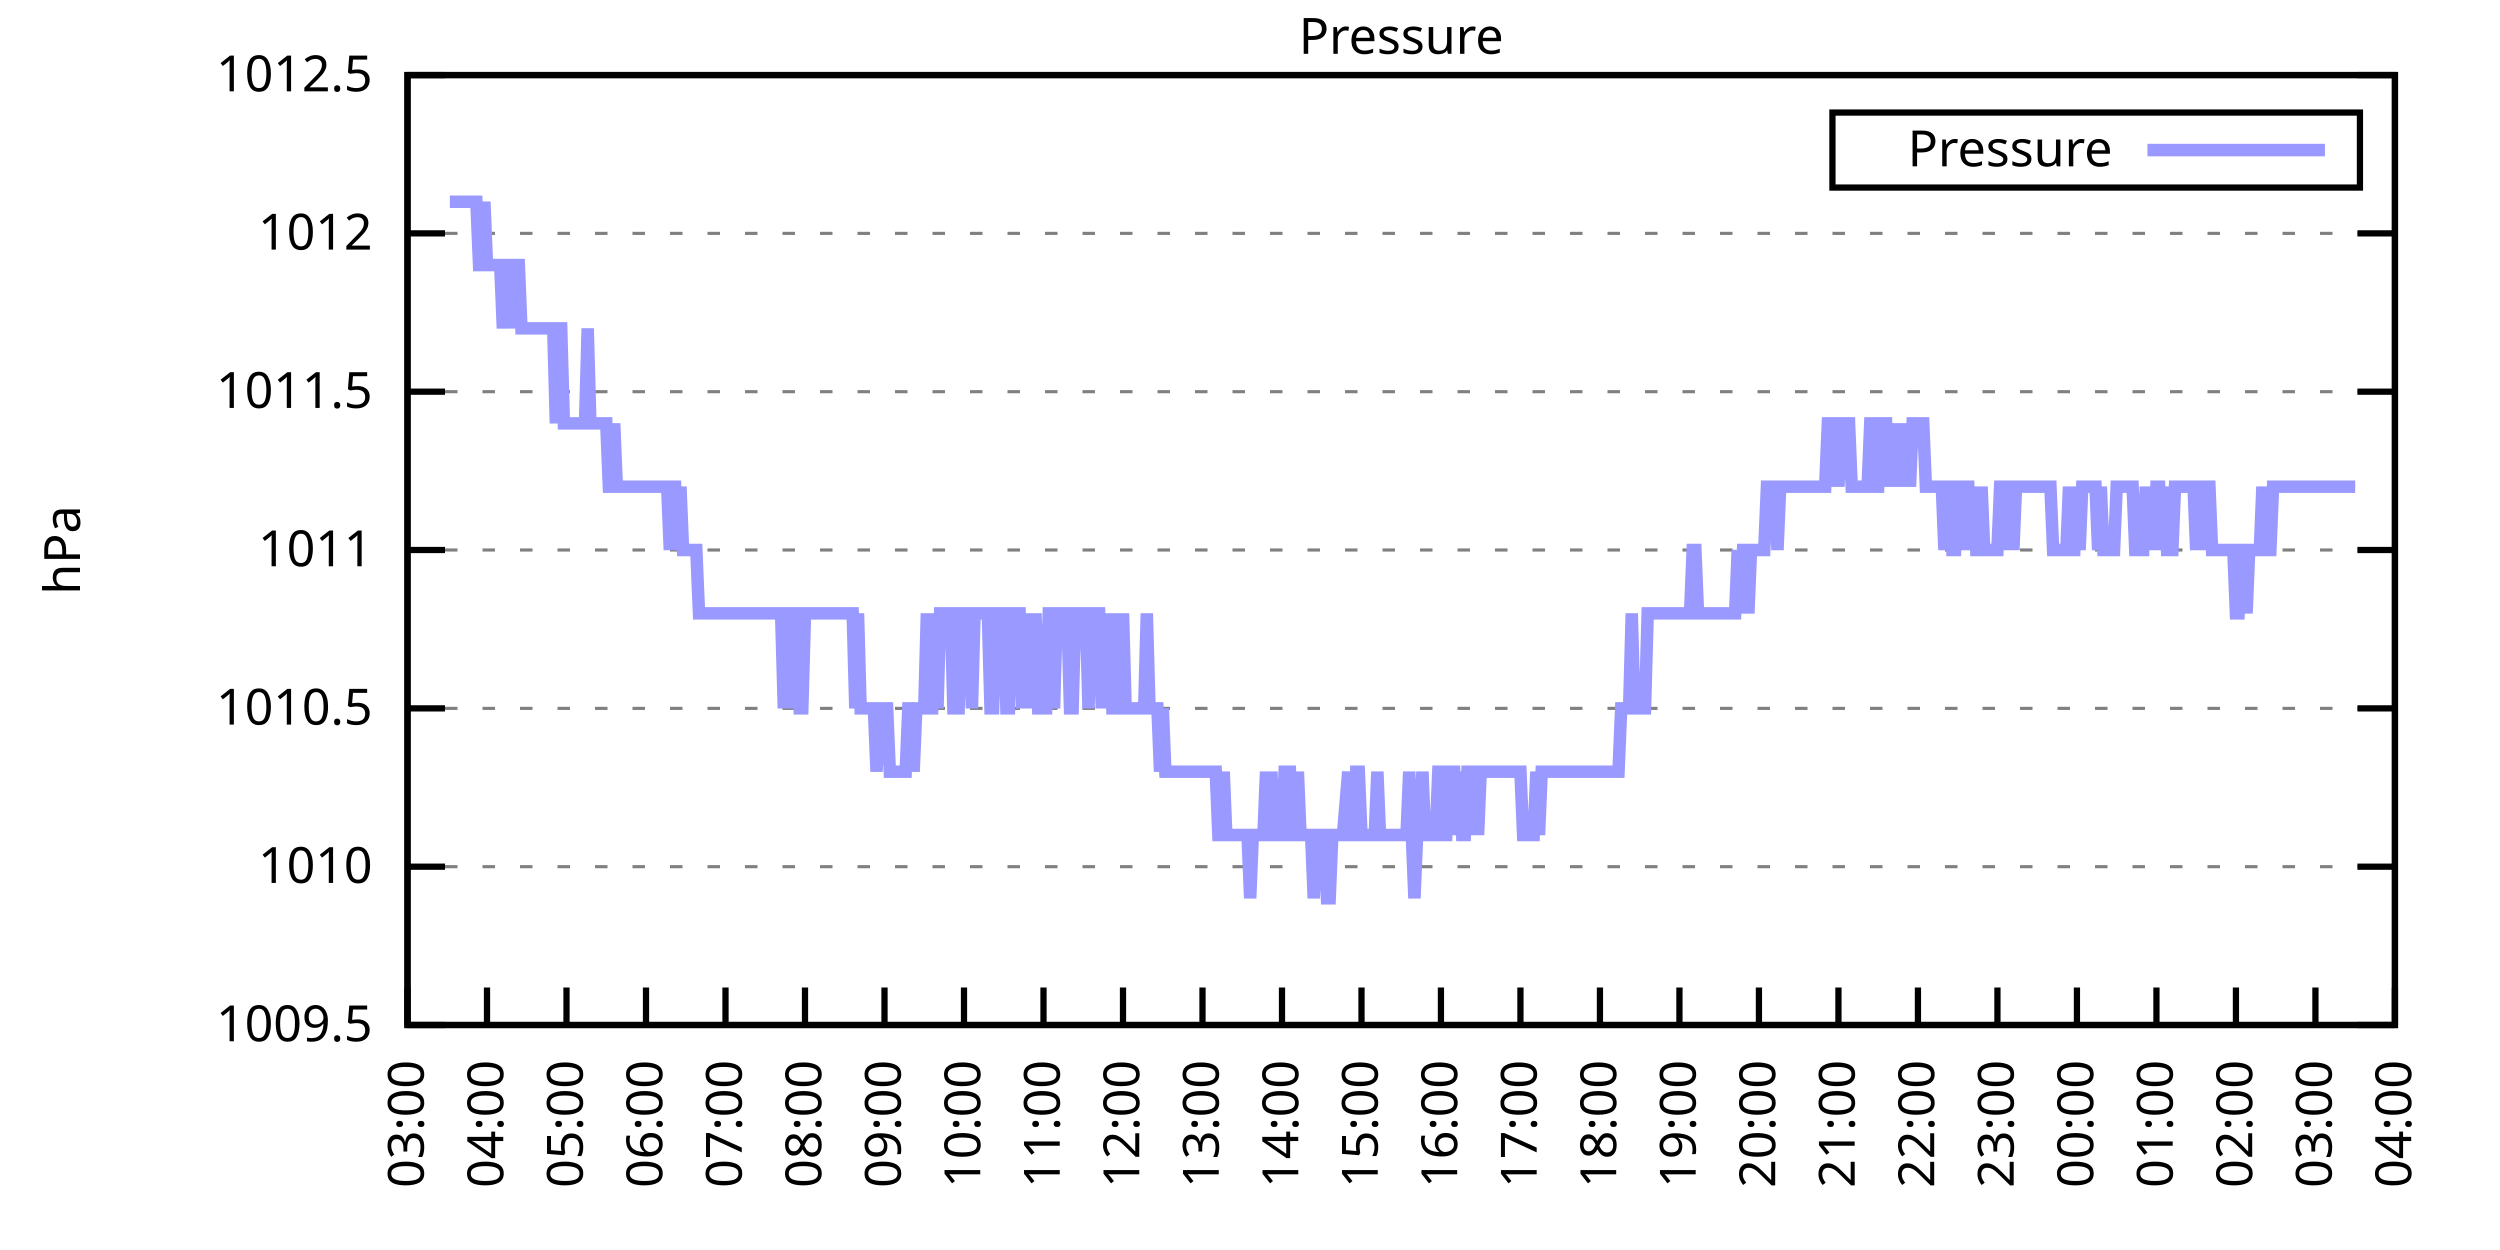
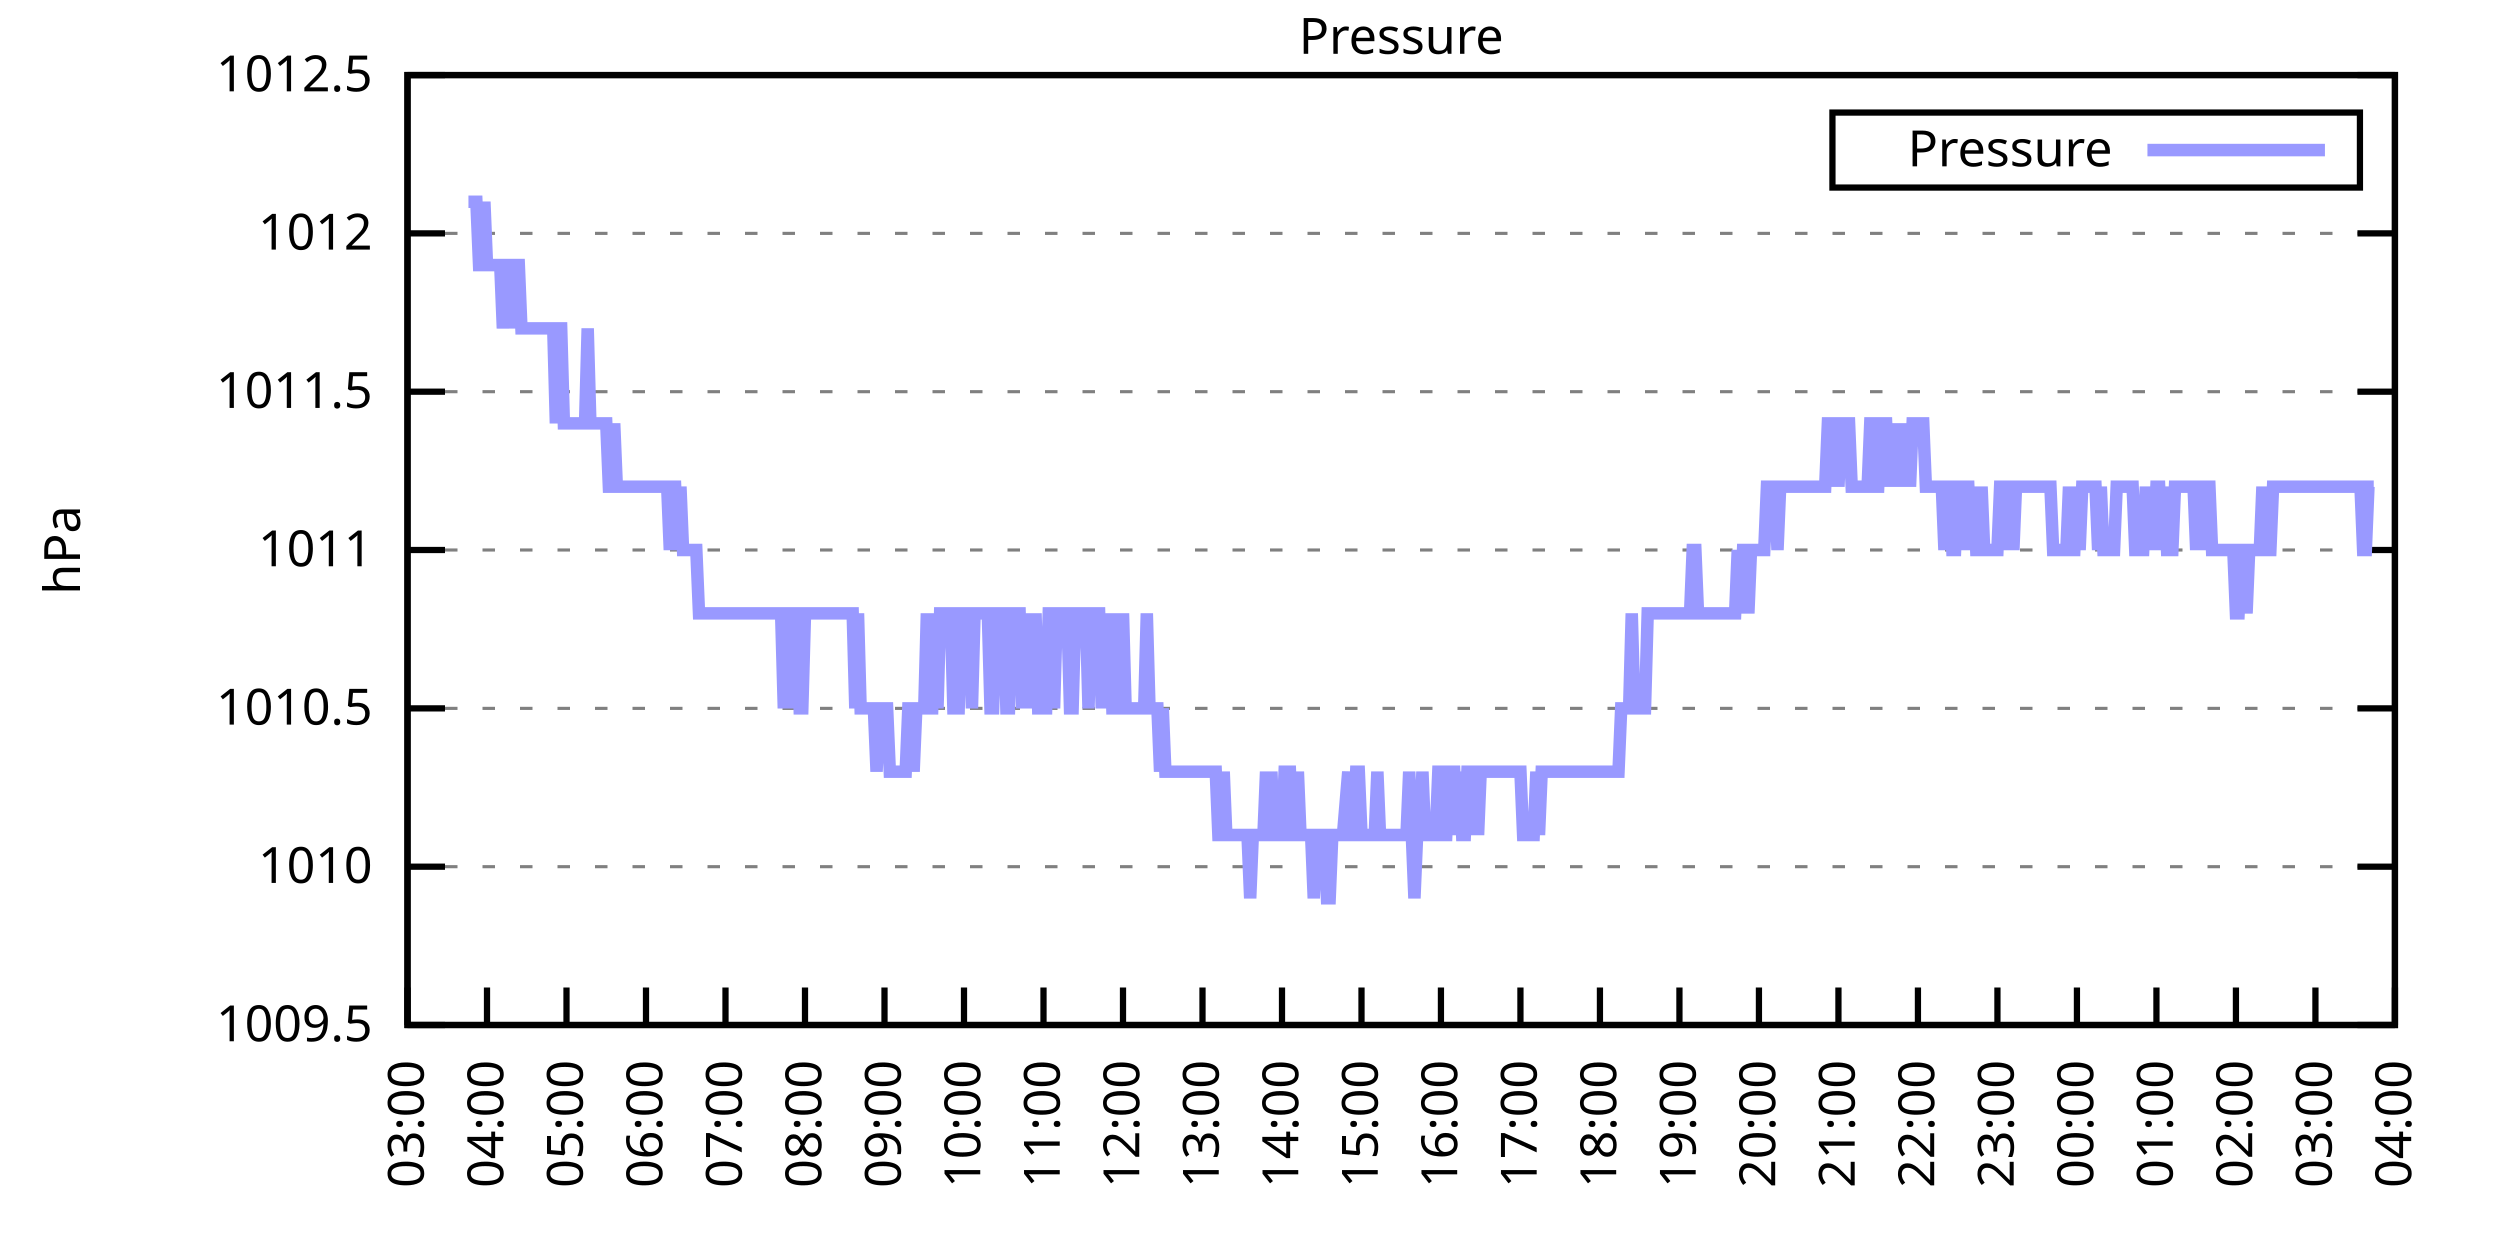
<svg xmlns="http://www.w3.org/2000/svg" xmlns:xlink="http://www.w3.org/1999/xlink" width="400" height="200" viewBox="0 0 400 200">
  <g id="gnuplot_canvas">
    <rect x="0" y="0" width="400" height="200" fill="none" />
    <defs>
      <circle id="gpDot" r="0.5" stroke-width="0.5" stroke="currentColor" />
      <path id="gpPt0" stroke-width="0.333" stroke="currentColor" d="M-1,0 h2 M0,-1 v2" />
      <path id="gpPt1" stroke-width="0.333" stroke="currentColor" d="M-1,-1 L1,1 M1,-1 L-1,1" />
      <path id="gpPt2" stroke-width="0.333" stroke="currentColor" d="M-1,0 L1,0 M0,-1 L0,1 M-1,-1 L1,1 M-1,1 L1,-1" />
      <rect id="gpPt3" stroke-width="0.333" stroke="currentColor" x="-1" y="-1" width="2" height="2" />
      <rect id="gpPt4" stroke-width="0.333" stroke="currentColor" fill="currentColor" x="-1" y="-1" width="2" height="2" />
      <circle id="gpPt5" stroke-width="0.333" stroke="currentColor" cx="0" cy="0" r="1" />
      <use xlink:href="#gpPt5" id="gpPt6" fill="currentColor" stroke="none" />
      <path id="gpPt7" stroke-width="0.333" stroke="currentColor" d="M0,-1.33 L-1.33,0.67 L1.33,0.67 z" />
      <use xlink:href="#gpPt7" id="gpPt8" fill="currentColor" stroke="none" />
      <use xlink:href="#gpPt7" id="gpPt9" stroke="currentColor" transform="rotate(180)" />
      <use xlink:href="#gpPt9" id="gpPt10" fill="currentColor" stroke="none" />
      <use xlink:href="#gpPt3" id="gpPt11" stroke="currentColor" transform="rotate(45)" />
      <use xlink:href="#gpPt11" id="gpPt12" fill="currentColor" stroke="none" />
      <path id="gpPt13" stroke-width="0.333" stroke="currentColor" d="M0,1.330 L1.265,0.411 L0.782,-1.067 L-0.782,-1.076 L-1.265,0.411 z" />
      <use xlink:href="#gpPt13" id="gpPt14" fill="currentColor" stroke="none" />
      <filter id="textbox" filterUnits="objectBoundingBox" x="0" y="0" height="1" width="1">
        <feFlood flood-color="white" flood-opacity="1" result="bgnd" />
        <feComposite in="SourceGraphic" in2="bgnd" operator="atop" />
      </filter>
      <filter id="greybox" filterUnits="objectBoundingBox" x="0" y="0" height="1" width="1">
        <feFlood flood-color="lightgrey" flood-opacity="1" result="grey" />
        <feComposite in="SourceGraphic" in2="grey" operator="atop" />
      </filter>
    </defs>
    <g fill="none" color="white" stroke="currentColor" stroke-width="1.00" stroke-linecap="butt" stroke-linejoin="miter">
</g>
    <g fill="none" color="black" stroke="currentColor" stroke-width="1.00" stroke-linecap="butt" stroke-linejoin="miter">
      <g stroke="none" shape-rendering="crispEdges">
        <polygon fill="rgb(255, 255, 255)" points="65.20,164.00 383.18,164.00 383.18,12.02 65.20,12.02 " />
      </g>
    </g>
    <g fill="none" color="black" stroke="currentColor" stroke-width="1.00" stroke-linecap="butt" stroke-linejoin="miter">
</g>
    <g fill="none" color="black" stroke="black" stroke-width="0.50" stroke-linecap="butt" stroke-linejoin="miter">
</g>
    <g fill="none" color="gray" stroke="currentColor" stroke-width="0.50" stroke-linecap="butt" stroke-linejoin="miter">
      <path stroke="gray" stroke-dasharray="2,4" class="gridline" d="M65.20,164.00 L383.19,164.00  " />
    </g>
    <g fill="none" color="gray" stroke="gray" stroke-width="1.00" stroke-linecap="butt" stroke-linejoin="miter">
</g>
    <g fill="none" color="black" stroke="currentColor" stroke-width="1.00" stroke-linecap="butt" stroke-linejoin="miter">
      <path stroke="black" d="M65.20,164.00 L71.20,164.00 M383.19,164.00 L377.19,164.00  " />
      <g transform="translate(59.60,166.60)" stroke="none" fill="black" font-family="Sans" font-size="8.00" text-anchor="end">
        <text>
          <tspan font-family="Sans"> 1009.5</tspan>
        </text>
      </g>
    </g>
    <g fill="none" color="black" stroke="currentColor" stroke-width="1.00" stroke-linecap="butt" stroke-linejoin="miter">
</g>
    <g fill="none" color="black" stroke="black" stroke-width="0.50" stroke-linecap="butt" stroke-linejoin="miter">
</g>
    <g fill="none" color="gray" stroke="currentColor" stroke-width="0.50" stroke-linecap="butt" stroke-linejoin="miter">
      <path stroke="gray" stroke-dasharray="2,4" class="gridline" d="M65.20,138.67 L383.19,138.67  " />
    </g>
    <g fill="none" color="gray" stroke="gray" stroke-width="1.00" stroke-linecap="butt" stroke-linejoin="miter">
</g>
    <g fill="none" color="black" stroke="currentColor" stroke-width="1.00" stroke-linecap="butt" stroke-linejoin="miter">
      <path stroke="black" d="M65.20,138.67 L71.20,138.67 M383.19,138.67 L377.19,138.67  " />
      <g transform="translate(59.60,141.27)" stroke="none" fill="black" font-family="Sans" font-size="8.00" text-anchor="end">
        <text>
          <tspan font-family="Sans"> 1010</tspan>
        </text>
      </g>
    </g>
    <g fill="none" color="black" stroke="currentColor" stroke-width="1.00" stroke-linecap="butt" stroke-linejoin="miter">
</g>
    <g fill="none" color="black" stroke="black" stroke-width="0.50" stroke-linecap="butt" stroke-linejoin="miter">
</g>
    <g fill="none" color="gray" stroke="currentColor" stroke-width="0.50" stroke-linecap="butt" stroke-linejoin="miter">
      <path stroke="gray" stroke-dasharray="2,4" class="gridline" d="M65.20,113.34 L383.19,113.34  " />
    </g>
    <g fill="none" color="gray" stroke="gray" stroke-width="1.00" stroke-linecap="butt" stroke-linejoin="miter">
</g>
    <g fill="none" color="black" stroke="currentColor" stroke-width="1.00" stroke-linecap="butt" stroke-linejoin="miter">
      <path stroke="black" d="M65.20,113.34 L71.20,113.34 M383.19,113.34 L377.19,113.34  " />
      <g transform="translate(59.60,115.94)" stroke="none" fill="black" font-family="Sans" font-size="8.00" text-anchor="end">
        <text>
          <tspan font-family="Sans"> 1010.5</tspan>
        </text>
      </g>
    </g>
    <g fill="none" color="black" stroke="currentColor" stroke-width="1.00" stroke-linecap="butt" stroke-linejoin="miter">
</g>
    <g fill="none" color="black" stroke="black" stroke-width="0.50" stroke-linecap="butt" stroke-linejoin="miter">
</g>
    <g fill="none" color="gray" stroke="currentColor" stroke-width="0.50" stroke-linecap="butt" stroke-linejoin="miter">
      <path stroke="gray" stroke-dasharray="2,4" class="gridline" d="M65.20,88.00 L383.19,88.00  " />
    </g>
    <g fill="none" color="gray" stroke="gray" stroke-width="1.00" stroke-linecap="butt" stroke-linejoin="miter">
</g>
    <g fill="none" color="black" stroke="currentColor" stroke-width="1.00" stroke-linecap="butt" stroke-linejoin="miter">
      <path stroke="black" d="M65.20,88.00 L71.20,88.00 M383.19,88.00 L377.19,88.00  " />
      <g transform="translate(59.60,90.60)" stroke="none" fill="black" font-family="Sans" font-size="8.00" text-anchor="end">
        <text>
          <tspan font-family="Sans"> 1011</tspan>
        </text>
      </g>
    </g>
    <g fill="none" color="black" stroke="currentColor" stroke-width="1.00" stroke-linecap="butt" stroke-linejoin="miter">
</g>
    <g fill="none" color="black" stroke="black" stroke-width="0.50" stroke-linecap="butt" stroke-linejoin="miter">
</g>
    <g fill="none" color="gray" stroke="currentColor" stroke-width="0.50" stroke-linecap="butt" stroke-linejoin="miter">
      <path stroke="gray" stroke-dasharray="2,4" class="gridline" d="M65.20,62.67 L383.19,62.67  " />
    </g>
    <g fill="none" color="gray" stroke="gray" stroke-width="1.00" stroke-linecap="butt" stroke-linejoin="miter">
</g>
    <g fill="none" color="black" stroke="currentColor" stroke-width="1.00" stroke-linecap="butt" stroke-linejoin="miter">
      <path stroke="black" d="M65.20,62.67 L71.20,62.67 M383.19,62.67 L377.19,62.67  " />
      <g transform="translate(59.60,65.27)" stroke="none" fill="black" font-family="Sans" font-size="8.00" text-anchor="end">
        <text>
          <tspan font-family="Sans"> 1011.5</tspan>
        </text>
      </g>
    </g>
    <g fill="none" color="black" stroke="currentColor" stroke-width="1.00" stroke-linecap="butt" stroke-linejoin="miter">
</g>
    <g fill="none" color="black" stroke="black" stroke-width="0.50" stroke-linecap="butt" stroke-linejoin="miter">
</g>
    <g fill="none" color="gray" stroke="currentColor" stroke-width="0.50" stroke-linecap="butt" stroke-linejoin="miter">
      <path stroke="gray" stroke-dasharray="2,4" class="gridline" d="M65.20,37.34 L383.19,37.34  " />
    </g>
    <g fill="none" color="gray" stroke="gray" stroke-width="1.00" stroke-linecap="butt" stroke-linejoin="miter">
</g>
    <g fill="none" color="black" stroke="currentColor" stroke-width="1.00" stroke-linecap="butt" stroke-linejoin="miter">
      <path stroke="black" d="M65.20,37.34 L71.20,37.34 M383.19,37.34 L377.19,37.34  " />
      <g transform="translate(59.60,39.94)" stroke="none" fill="black" font-family="Sans" font-size="8.00" text-anchor="end">
        <text>
          <tspan font-family="Sans"> 1012</tspan>
        </text>
      </g>
    </g>
    <g fill="none" color="black" stroke="currentColor" stroke-width="1.00" stroke-linecap="butt" stroke-linejoin="miter">
</g>
    <g fill="none" color="black" stroke="black" stroke-width="0.50" stroke-linecap="butt" stroke-linejoin="miter">
</g>
    <g fill="none" color="gray" stroke="currentColor" stroke-width="0.50" stroke-linecap="butt" stroke-linejoin="miter">
      <path stroke="gray" stroke-dasharray="2,4" class="gridline" d="M65.20,12.01 L383.19,12.01  " />
    </g>
    <g fill="none" color="gray" stroke="gray" stroke-width="1.00" stroke-linecap="butt" stroke-linejoin="miter">
</g>
    <g fill="none" color="black" stroke="currentColor" stroke-width="1.00" stroke-linecap="butt" stroke-linejoin="miter">
      <path stroke="black" d="M65.20,12.01 L71.20,12.01 M383.19,12.01 L377.19,12.01  " />
      <g transform="translate(59.60,14.61)" stroke="none" fill="black" font-family="Sans" font-size="8.00" text-anchor="end">
        <text>
          <tspan font-family="Sans"> 1012.5</tspan>
        </text>
      </g>
    </g>
    <g fill="none" color="black" stroke="currentColor" stroke-width="1.00" stroke-linecap="butt" stroke-linejoin="miter">
      <path stroke="black" d="M65.20,164.00 L65.20,158.00  " />
      <g transform="translate(67.80,169.60) rotate(270.00)" stroke="none" fill="black" font-family="Sans" font-size="8.00" text-anchor="end">
        <text>
          <tspan font-family="Sans">03:00</tspan>
        </text>
      </g>
    </g>
    <g fill="none" color="black" stroke="currentColor" stroke-width="1.00" stroke-linecap="butt" stroke-linejoin="miter">
      <path stroke="black" d="M77.92,164.00 L77.92,158.00  " />
      <g transform="translate(80.52,169.60) rotate(270.00)" stroke="none" fill="black" font-family="Sans" font-size="8.00" text-anchor="end">
        <text>
          <tspan font-family="Sans">04:00</tspan>
        </text>
      </g>
    </g>
    <g fill="none" color="black" stroke="currentColor" stroke-width="1.00" stroke-linecap="butt" stroke-linejoin="miter">
      <path stroke="black" d="M90.64,164.00 L90.64,158.00  " />
      <g transform="translate(93.24,169.60) rotate(270.00)" stroke="none" fill="black" font-family="Sans" font-size="8.00" text-anchor="end">
        <text>
          <tspan font-family="Sans">05:00</tspan>
        </text>
      </g>
    </g>
    <g fill="none" color="black" stroke="currentColor" stroke-width="1.00" stroke-linecap="butt" stroke-linejoin="miter">
      <path stroke="black" d="M103.36,164.00 L103.36,158.00  " />
      <g transform="translate(105.96,169.60) rotate(270.00)" stroke="none" fill="black" font-family="Sans" font-size="8.00" text-anchor="end">
        <text>
          <tspan font-family="Sans">06:00</tspan>
        </text>
      </g>
    </g>
    <g fill="none" color="black" stroke="currentColor" stroke-width="1.00" stroke-linecap="butt" stroke-linejoin="miter">
      <path stroke="black" d="M116.08,164.00 L116.08,158.00  " />
      <g transform="translate(118.68,169.60) rotate(270.00)" stroke="none" fill="black" font-family="Sans" font-size="8.00" text-anchor="end">
        <text>
          <tspan font-family="Sans">07:00</tspan>
        </text>
      </g>
    </g>
    <g fill="none" color="black" stroke="currentColor" stroke-width="1.00" stroke-linecap="butt" stroke-linejoin="miter">
      <path stroke="black" d="M128.80,164.00 L128.80,158.00  " />
      <g transform="translate(131.40,169.60) rotate(270.00)" stroke="none" fill="black" font-family="Sans" font-size="8.00" text-anchor="end">
        <text>
          <tspan font-family="Sans">08:00</tspan>
        </text>
      </g>
    </g>
    <g fill="none" color="black" stroke="currentColor" stroke-width="1.00" stroke-linecap="butt" stroke-linejoin="miter">
      <path stroke="black" d="M141.52,164.00 L141.52,158.00  " />
      <g transform="translate(144.12,169.60) rotate(270.00)" stroke="none" fill="black" font-family="Sans" font-size="8.00" text-anchor="end">
        <text>
          <tspan font-family="Sans">09:00</tspan>
        </text>
      </g>
    </g>
    <g fill="none" color="black" stroke="currentColor" stroke-width="1.00" stroke-linecap="butt" stroke-linejoin="miter">
      <path stroke="black" d="M154.24,164.00 L154.24,158.00  " />
      <g transform="translate(156.84,169.60) rotate(270.00)" stroke="none" fill="black" font-family="Sans" font-size="8.00" text-anchor="end">
        <text>
          <tspan font-family="Sans">10:00</tspan>
        </text>
      </g>
    </g>
    <g fill="none" color="black" stroke="currentColor" stroke-width="1.00" stroke-linecap="butt" stroke-linejoin="miter">
      <path stroke="black" d="M166.96,164.00 L166.96,158.00  " />
      <g transform="translate(169.56,169.60) rotate(270.00)" stroke="none" fill="black" font-family="Sans" font-size="8.00" text-anchor="end">
        <text>
          <tspan font-family="Sans">11:00</tspan>
        </text>
      </g>
    </g>
    <g fill="none" color="black" stroke="currentColor" stroke-width="1.00" stroke-linecap="butt" stroke-linejoin="miter">
      <path stroke="black" d="M179.68,164.00 L179.68,158.00  " />
      <g transform="translate(182.28,169.60) rotate(270.00)" stroke="none" fill="black" font-family="Sans" font-size="8.00" text-anchor="end">
        <text>
          <tspan font-family="Sans">12:00</tspan>
        </text>
      </g>
    </g>
    <g fill="none" color="black" stroke="currentColor" stroke-width="1.00" stroke-linecap="butt" stroke-linejoin="miter">
      <path stroke="black" d="M192.40,164.00 L192.40,158.00  " />
      <g transform="translate(195.00,169.60) rotate(270.00)" stroke="none" fill="black" font-family="Sans" font-size="8.00" text-anchor="end">
        <text>
          <tspan font-family="Sans">13:00</tspan>
        </text>
      </g>
    </g>
    <g fill="none" color="black" stroke="currentColor" stroke-width="1.00" stroke-linecap="butt" stroke-linejoin="miter">
      <path stroke="black" d="M205.12,164.00 L205.12,158.00  " />
      <g transform="translate(207.72,169.60) rotate(270.00)" stroke="none" fill="black" font-family="Sans" font-size="8.00" text-anchor="end">
        <text>
          <tspan font-family="Sans">14:00</tspan>
        </text>
      </g>
    </g>
    <g fill="none" color="black" stroke="currentColor" stroke-width="1.00" stroke-linecap="butt" stroke-linejoin="miter">
      <path stroke="black" d="M217.84,164.00 L217.84,158.00  " />
      <g transform="translate(220.44,169.60) rotate(270.00)" stroke="none" fill="black" font-family="Sans" font-size="8.00" text-anchor="end">
        <text>
          <tspan font-family="Sans">15:00</tspan>
        </text>
      </g>
    </g>
    <g fill="none" color="black" stroke="currentColor" stroke-width="1.00" stroke-linecap="butt" stroke-linejoin="miter">
      <path stroke="black" d="M230.55,164.00 L230.55,158.00  " />
      <g transform="translate(233.15,169.60) rotate(270.00)" stroke="none" fill="black" font-family="Sans" font-size="8.00" text-anchor="end">
        <text>
          <tspan font-family="Sans">16:00</tspan>
        </text>
      </g>
    </g>
    <g fill="none" color="black" stroke="currentColor" stroke-width="1.00" stroke-linecap="butt" stroke-linejoin="miter">
      <path stroke="black" d="M243.27,164.00 L243.27,158.00  " />
      <g transform="translate(245.87,169.60) rotate(270.00)" stroke="none" fill="black" font-family="Sans" font-size="8.00" text-anchor="end">
        <text>
          <tspan font-family="Sans">17:00</tspan>
        </text>
      </g>
    </g>
    <g fill="none" color="black" stroke="currentColor" stroke-width="1.00" stroke-linecap="butt" stroke-linejoin="miter">
      <path stroke="black" d="M255.99,164.00 L255.99,158.00  " />
      <g transform="translate(258.59,169.60) rotate(270.00)" stroke="none" fill="black" font-family="Sans" font-size="8.00" text-anchor="end">
        <text>
          <tspan font-family="Sans">18:00</tspan>
        </text>
      </g>
    </g>
    <g fill="none" color="black" stroke="currentColor" stroke-width="1.00" stroke-linecap="butt" stroke-linejoin="miter">
      <path stroke="black" d="M268.71,164.00 L268.71,158.00  " />
      <g transform="translate(271.31,169.60) rotate(270.00)" stroke="none" fill="black" font-family="Sans" font-size="8.00" text-anchor="end">
        <text>
          <tspan font-family="Sans">19:00</tspan>
        </text>
      </g>
    </g>
    <g fill="none" color="black" stroke="currentColor" stroke-width="1.00" stroke-linecap="butt" stroke-linejoin="miter">
      <path stroke="black" d="M281.43,164.00 L281.43,158.00  " />
      <g transform="translate(284.03,169.60) rotate(270.00)" stroke="none" fill="black" font-family="Sans" font-size="8.00" text-anchor="end">
        <text>
          <tspan font-family="Sans">20:00</tspan>
        </text>
      </g>
    </g>
    <g fill="none" color="black" stroke="currentColor" stroke-width="1.00" stroke-linecap="butt" stroke-linejoin="miter">
      <path stroke="black" d="M294.15,164.00 L294.15,158.00  " />
      <g transform="translate(296.75,169.60) rotate(270.00)" stroke="none" fill="black" font-family="Sans" font-size="8.00" text-anchor="end">
        <text>
          <tspan font-family="Sans">21:00</tspan>
        </text>
      </g>
    </g>
    <g fill="none" color="black" stroke="currentColor" stroke-width="1.00" stroke-linecap="butt" stroke-linejoin="miter">
      <path stroke="black" d="M306.87,164.00 L306.87,158.00  " />
      <g transform="translate(309.47,169.60) rotate(270.00)" stroke="none" fill="black" font-family="Sans" font-size="8.00" text-anchor="end">
        <text>
          <tspan font-family="Sans">22:00</tspan>
        </text>
      </g>
    </g>
    <g fill="none" color="black" stroke="currentColor" stroke-width="1.00" stroke-linecap="butt" stroke-linejoin="miter">
      <path stroke="black" d="M319.59,164.00 L319.59,158.00  " />
      <g transform="translate(322.19,169.60) rotate(270.00)" stroke="none" fill="black" font-family="Sans" font-size="8.00" text-anchor="end">
        <text>
          <tspan font-family="Sans">23:00</tspan>
        </text>
      </g>
    </g>
    <g fill="none" color="black" stroke="currentColor" stroke-width="1.00" stroke-linecap="butt" stroke-linejoin="miter">
      <path stroke="black" d="M332.31,164.00 L332.31,158.00  " />
      <g transform="translate(334.91,169.60) rotate(270.00)" stroke="none" fill="black" font-family="Sans" font-size="8.00" text-anchor="end">
        <text>
          <tspan font-family="Sans">00:00</tspan>
        </text>
      </g>
    </g>
    <g fill="none" color="black" stroke="currentColor" stroke-width="1.00" stroke-linecap="butt" stroke-linejoin="miter">
      <path stroke="black" d="M345.03,164.00 L345.03,158.00  " />
      <g transform="translate(347.63,169.60) rotate(270.00)" stroke="none" fill="black" font-family="Sans" font-size="8.00" text-anchor="end">
        <text>
          <tspan font-family="Sans">01:00</tspan>
        </text>
      </g>
    </g>
    <g fill="none" color="black" stroke="currentColor" stroke-width="1.00" stroke-linecap="butt" stroke-linejoin="miter">
      <path stroke="black" d="M357.75,164.00 L357.75,158.00  " />
      <g transform="translate(360.35,169.60) rotate(270.00)" stroke="none" fill="black" font-family="Sans" font-size="8.00" text-anchor="end">
        <text>
          <tspan font-family="Sans">02:00</tspan>
        </text>
      </g>
    </g>
    <g fill="none" color="black" stroke="currentColor" stroke-width="1.00" stroke-linecap="butt" stroke-linejoin="miter">
      <path stroke="black" d="M370.47,164.00 L370.47,158.00  " />
      <g transform="translate(373.07,169.60) rotate(270.00)" stroke="none" fill="black" font-family="Sans" font-size="8.00" text-anchor="end">
        <text>
          <tspan font-family="Sans">03:00</tspan>
        </text>
      </g>
    </g>
    <g fill="none" color="black" stroke="currentColor" stroke-width="1.00" stroke-linecap="butt" stroke-linejoin="miter">
      <path stroke="black" d="M383.19,164.00 L383.19,158.00  " />
      <g transform="translate(385.79,169.60) rotate(270.00)" stroke="none" fill="black" font-family="Sans" font-size="8.00" text-anchor="end">
        <text>
          <tspan font-family="Sans">04:00</tspan>
        </text>
      </g>
    </g>
    <g fill="none" color="black" stroke="currentColor" stroke-width="1.00" stroke-linecap="butt" stroke-linejoin="miter">
</g>
    <g fill="none" color="black" stroke="currentColor" stroke-width="1.00" stroke-linecap="butt" stroke-linejoin="miter">
      <path stroke="black" d="M65.20,12.01 L65.20,164.00 L383.19,164.00 L383.19,12.01 L65.20,12.01 Z  " />
    </g>
    <g fill="none" color="black" stroke="currentColor" stroke-width="1.00" stroke-linecap="butt" stroke-linejoin="miter">
</g>
    <g fill="none" color="black" stroke="currentColor" stroke-width="1.00" stroke-linecap="butt" stroke-linejoin="miter">
      <path stroke="black" d="M293.19,30.01 L293.19,18.01 L377.59,18.01 L377.59,30.01 L293.19,30.01 Z  " />
    </g>
    <g id="Pressure_plot_1">
      <g fill="none" color="white" stroke="black" stroke-width="2.00" stroke-linecap="butt" stroke-linejoin="miter">
</g>
      <g fill="none" color="black" stroke="currentColor" stroke-width="2.00" stroke-linecap="butt" stroke-linejoin="miter">
        <g transform="translate(337.99,26.61)" stroke="none" fill="black" font-family="Sans" font-size="8.00" text-anchor="end">
          <text>
            <tspan font-family="Sans">Pressure</tspan>
          </text>
        </g>
      </g>
      <g fill="none" color="black" stroke="currentColor" stroke-width="2.00" stroke-linecap="butt" stroke-linejoin="miter">
-         <path stroke="rgb(153, 153, 255)" d="M343.59,24.01 L371.99,24.01 M71.98,32.28 L72.41,32.28 L72.83,32.28 L73.26,32.28 L73.68,32.28 L74.10,32.28   L74.53,32.28 L74.95,32.28 L75.38,32.28 L75.80,32.28 L76.22,32.28 L76.65,42.41 L77.07,42.41 L77.50,32.28   L77.92,42.41 L78.34,42.41 L78.77,42.41 L79.19,42.41 L79.62,42.41 L80.04,42.41 L80.46,52.54 L80.89,42.41   L81.31,42.41 L81.74,42.41 L82.16,52.54 L82.58,42.41 L83.01,42.41 L83.43,52.54 L83.86,52.54 L84.28,52.54   L84.70,52.54 L85.13,52.54 L85.55,52.54 L85.98,52.54 L86.40,52.54 L86.82,52.54 L87.25,52.54 L87.67,52.54   L88.10,52.54 L88.52,52.54 L88.94,67.74 L89.37,52.54 L89.79,52.54 L90.22,67.74 L90.64,67.74 L91.06,67.74   L91.49,67.74 L91.91,67.74 L92.34,67.74 L92.76,67.74 L93.18,67.74 L93.61,67.74 L94.03,52.54 L94.46,67.74   L94.88,67.74 L95.30,67.74 L95.73,67.74 L96.15,67.74 L96.58,67.74 L97.00,67.74 L97.42,77.87 L97.85,77.87   L98.27,67.74 L98.69,77.87 L99.12,77.87 L99.54,77.87 L99.97,77.87 L100.39,77.87 L100.81,77.87 L101.24,77.87   L101.66,77.87 L102.09,77.87 L102.51,77.87 L102.93,77.87 L103.36,77.87 L103.78,77.87 L104.21,77.87 L104.63,77.87   L105.05,77.87 L105.48,77.87 L105.90,77.87 L106.33,77.87 L106.75,77.87 L107.17,88.00 L107.60,77.87 L108.02,77.87   L108.45,88.00 L108.87,77.87 L109.29,88.00 L109.72,88.00 L110.14,88.00 L110.57,88.00 L110.99,88.00 L111.41,88.00   L111.84,98.14 L112.26,98.14 L112.69,98.14 L113.11,98.14 L113.53,98.14 L113.96,98.14 L114.38,98.14 L114.81,98.14   L115.23,98.14 L115.65,98.14 L116.08,98.14 L116.50,98.14 L116.93,98.14 L117.35,98.14 L117.77,98.14 L118.20,98.14   L118.62,98.14 L119.05,98.14 L119.47,98.14 L119.89,98.14 L120.32,98.14 L120.74,98.14 L121.17,98.14 L121.59,98.14   L122.01,98.14 L122.44,98.14 L122.86,98.14 L123.29,98.14 L123.71,98.14 L124.13,98.14 L124.56,98.14 L124.98,98.14   L125.41,113.34 L125.83,98.14 L126.25,113.34 L126.68,98.14 L127.10,98.14 L127.53,98.14 L127.95,113.34 L128.37,113.34   L128.80,98.14 L129.22,98.14 L129.65,98.14 L130.07,98.14 L130.49,98.14 L130.92,98.14 L131.34,98.14 L131.77,98.14   L132.19,98.14 L132.61,98.14 L133.04,98.14 L133.46,98.14 L133.89,98.14 L134.31,98.14 L134.73,98.14 L135.16,98.14   L135.58,98.14 L136.01,98.14 L136.43,98.14 L136.85,113.34 L137.28,98.14 L137.70,113.34 L138.13,113.34 L138.55,113.34   L138.97,113.34 L139.40,113.34 L139.82,113.34 L140.25,123.47 L140.67,113.34 L141.09,113.34 L141.52,113.34 L141.94,113.34   L142.37,123.47 L142.79,123.47 L143.21,123.47 L143.64,123.47 L144.06,123.47 L144.49,123.47 L144.91,123.47 L145.33,113.34   L145.76,113.34 L146.18,123.47 L146.61,113.34 L147.03,113.34 L147.45,113.34 L147.88,113.34 L148.30,98.14 L148.73,113.34   L149.15,113.34 L149.57,98.14 L150.00,113.34 L150.42,98.14 L150.85,98.14 L151.27,98.14 L151.69,98.14 L152.12,98.14   L152.54,113.34 L152.97,113.34 L153.39,113.34 L153.81,98.14 L154.24,98.14 L154.66,98.14 L155.09,98.14 L155.51,113.34   L155.93,98.14 L156.36,98.14 L156.78,98.14 L157.21,98.14 L157.63,98.14 L158.05,98.14 L158.48,113.34 L158.90,113.34   L159.33,98.14 L159.75,98.14 L160.17,98.14 L160.60,98.14 L161.02,113.34 L161.44,113.34 L161.87,98.14 L162.29,98.14   L162.72,98.14 L163.14,98.14 L163.56,113.34 L163.99,98.14 L164.41,113.34 L164.84,98.14 L165.26,113.34 L165.68,98.14   L166.11,113.34 L166.53,113.34 L166.96,113.34 L167.38,113.34 L167.80,98.14 L168.23,98.14 L168.65,113.34 L169.08,98.14   L169.50,98.14 L169.92,98.14 L170.35,98.14 L170.77,98.14 L171.20,113.34 L171.62,113.34 L172.04,98.14 L172.47,98.14   L172.89,98.14 L173.32,98.14 L173.74,98.14 L174.16,113.34 L174.59,98.14 L175.01,98.14 L175.44,98.14 L175.86,98.14   L176.28,113.34 L176.71,98.14 L177.13,113.34 L177.56,98.14 L177.98,113.34 L178.40,113.34 L178.83,98.14 L179.25,113.34   L179.68,98.14 L180.10,113.34 L180.52,113.34 L180.95,113.34 L181.37,113.34 L181.80,113.34 L182.22,113.34 L182.64,113.34   L183.07,113.34 L183.49,98.14 L183.92,113.34 L184.34,113.34 L184.76,113.34 L185.19,113.34 L185.61,123.47 L186.04,113.34   L186.46,123.47 L186.88,123.47 L187.31,123.47 L187.73,123.47 L188.16,123.47 L188.58,123.47 L189.00,123.47 L189.43,123.47   L189.85,123.47 L190.28,123.47 L190.70,123.47 L191.12,123.47 L191.55,123.47 L191.97,123.47 L192.40,123.47 L192.82,123.47   L193.24,123.47 L193.67,123.47 L194.09,123.47 L194.52,123.47 L194.94,133.60 L195.36,133.60 L195.79,123.47 L196.21,133.60   L196.64,133.60 L197.06,133.60 L197.48,133.60 L197.91,133.60 L198.33,133.60 L198.76,133.60 L199.18,133.60 L199.60,133.60   L200.03,143.73 L200.45,133.60 L200.88,133.60 L201.30,133.60 L201.72,133.60 L202.15,133.60 L202.57,123.47 L203.00,133.60   L203.42,123.47 L203.84,133.60 L204.27,133.60 L204.69,133.60 L205.12,133.60 L205.54,123.47 L205.96,123.47 L206.39,123.47   L206.81,133.60 L207.24,133.60 L207.66,123.47 L208.08,133.60 L208.51,133.60 L208.93,133.60 L209.36,133.60 L209.78,133.60   L210.20,143.73 L210.63,133.60 L211.05,133.60 L211.48,133.60 L211.90,133.60 L212.32,143.73 L212.75,143.73 L213.17,133.60   L213.60,133.60 L214.02,133.60 L214.44,133.60 L214.87,133.60 L215.72,123.47 L216.14,133.60 L216.56,133.60 L216.99,123.47   L217.41,123.47 L217.84,133.60 L218.26,133.60 L218.68,133.60 L219.11,133.60 L219.53,133.60 L219.96,133.60 L220.38,123.47   L220.80,133.60 L221.23,133.60 L221.65,133.60 L222.08,133.60 L222.50,133.60 L222.92,133.60 L223.35,133.60 L223.77,133.60   L224.20,133.60 L224.62,133.60 L225.04,133.60 L225.47,123.47 L225.89,133.60 L226.31,143.73 L226.74,133.60 L227.16,133.60   L227.59,123.47 L228.01,133.60 L228.43,133.60 L228.86,133.60 L229.28,133.60 L229.71,133.60 L230.13,123.47 L230.55,123.47   L230.98,133.60 L231.40,133.60 L231.83,123.47 L232.25,123.47 L232.67,123.47 L233.10,133.60 L233.52,123.47 L233.95,133.60   L234.37,133.60 L234.79,123.47 L235.22,123.47 L235.64,133.60 L236.07,123.47 L236.49,133.60 L236.91,123.47 L237.34,123.47   L237.76,123.47 L238.19,123.47 L238.61,123.47 L239.03,123.47 L239.46,123.47 L239.88,123.47 L240.31,123.47 L240.73,123.47   L241.15,123.47 L241.58,123.47 L242.00,123.47 L242.43,123.47 L242.85,123.47 L243.27,123.47 L243.70,133.60 L244.12,133.60   L244.55,133.60 L244.97,133.60 L245.39,133.60 L245.82,123.47 L246.24,133.60 L246.67,123.47 L247.09,123.47 L247.51,123.47   L247.94,123.47 L248.36,123.47 L248.79,123.47 L249.21,123.47 L249.63,123.47 L250.06,123.47 L250.48,123.47 L250.91,123.47   L251.33,123.47 L251.75,123.47 L252.18,123.47 L252.60,123.47 L253.03,123.47 L253.45,123.47 L253.87,123.47 L254.30,123.47   L254.72,123.47 L255.15,123.47 L255.57,123.47 L255.99,123.47 L256.42,123.47 L256.84,123.47 L257.27,123.47 L257.69,123.47   L258.11,123.47 L258.54,123.47 L258.96,123.47 L259.39,113.34 L259.81,113.34 L260.23,113.34 L260.66,113.34 L261.08,98.14   L261.51,113.34 L261.93,113.34 L262.35,113.34 L262.78,113.34 L263.20,113.34 L263.63,98.14 L264.05,98.14 L264.47,98.14   L264.90,98.14 L265.32,98.14 L265.75,98.14 L266.17,98.14 L266.59,98.14 L267.02,98.14 L267.44,98.14 L267.87,98.14   L268.29,98.14 L268.71,98.14 L269.14,98.14 L269.56,98.14 L269.99,98.14 L270.41,98.14 L270.83,88.00 L271.26,88.00   L271.68,98.14 L272.11,98.14 L272.53,98.14 L272.95,98.14 L273.38,98.14 L273.80,98.14 L274.23,98.14 L274.65,98.14   L275.07,98.14 L275.50,98.14 L275.92,98.14 L276.35,98.14 L276.77,98.14 L277.19,98.14 L277.62,98.14 L278.04,88.00   L278.47,98.14 L278.89,88.00 L279.31,88.00 L279.74,98.14 L280.16,88.00 L280.59,88.00 L281.01,88.00 L281.43,88.00   L281.86,88.00 L282.28,88.00 L282.71,77.87 L283.13,77.87 L283.55,77.87 L283.98,77.87 L284.40,88.00 L284.83,77.87   L285.25,77.87 L285.67,77.87 L286.10,77.87 L286.52,77.87 L286.95,77.87 L287.37,77.87 L287.79,77.87 L288.22,77.87   L288.64,77.87 L289.06,77.87 L289.49,77.87 L289.91,77.87 L290.34,77.87 L290.76,77.87 L291.18,77.87 L291.61,77.87   L292.03,77.87 L292.46,67.74 L292.88,67.74 L293.30,77.87 L293.73,67.74 L294.15,77.87 L294.58,67.74 L295.00,67.74   L295.42,67.74 L295.85,67.74 L296.27,77.87 L296.70,77.87 L297.12,77.87 L297.54,77.87 L297.97,77.87 L298.39,77.87   L298.82,77.87 L299.24,67.74 L299.66,67.74 L300.09,77.87 L300.51,77.87 L300.94,67.74 L301.36,67.74 L301.78,67.74   L302.21,77.87 L302.63,67.74 L303.06,77.87 L303.48,67.74 L303.90,77.87 L304.33,67.74 L304.75,77.87 L305.18,67.74   L305.60,77.87 L306.02,67.74 L306.45,67.74 L306.87,67.74 L307.30,67.74 L307.72,67.74 L308.14,77.87 L308.57,77.87   L308.99,77.87 L309.42,77.87 L309.84,77.87 L310.26,77.87 L310.69,77.87 L311.11,88.00 L311.54,77.87 L311.96,77.87   L312.38,88.00 L312.81,88.00 L313.23,77.87 L313.66,77.87 L314.08,88.00 L314.50,77.87 L314.93,77.87 L315.35,88.00   L315.78,77.87 L316.20,88.00 L316.62,88.00 L317.05,77.87 L317.47,88.00 L317.90,88.00 L318.32,88.00 L318.74,88.00   L319.17,88.00 L319.59,88.00 L320.02,77.87 L320.44,77.87 L320.86,77.87 L321.29,88.00 L321.71,77.87 L322.14,88.00   L322.56,77.87 L322.98,77.87 L323.41,77.87 L323.83,77.87 L324.26,77.87 L324.68,77.87 L325.10,77.87 L325.53,77.87   L325.95,77.87 L326.38,77.87 L326.80,77.87 L327.22,77.87 L327.65,77.87 L328.07,77.87 L328.50,88.00 L328.92,88.00   L329.34,88.00 L329.77,88.00 L330.19,88.00 L330.62,88.00 L331.04,77.87 L331.46,88.00 L331.89,88.00 L332.31,77.87   L332.74,88.00 L333.16,77.87 L333.58,77.87 L334.01,77.87 L334.43,77.87 L334.86,77.87 L335.28,77.87 L335.70,88.00   L336.13,77.87 L336.55,88.00 L336.98,88.00 L337.40,88.00 L337.82,88.00 L338.25,88.00 L338.67,77.87 L339.10,77.87   L339.52,77.87 L339.94,77.87 L340.37,77.87 L340.79,77.87 L341.22,77.87 L341.64,88.00 L342.06,88.00 L342.49,88.00   L342.91,88.00 L343.34,77.87 L343.76,88.00 L344.18,77.87 L344.61,88.00 L345.03,77.87 L345.46,77.87 L345.88,88.00   L346.30,77.87 L346.73,88.00 L347.15,88.00 L347.58,88.00 L348.00,77.87 L348.42,77.87 L348.85,77.87 L349.27,77.87   L349.70,77.87 L350.12,77.87 L350.54,77.87 L350.97,77.87 L351.39,88.00 L351.81,77.87 L352.24,88.00 L352.66,77.87   L353.09,77.87 L353.51,77.87 L353.93,88.00 L354.36,88.00 L354.78,88.00 L355.21,88.00 L355.63,88.00 L356.05,88.00   L356.48,88.00 L356.90,88.00 L357.33,88.00 L357.75,98.14 L358.17,98.14 L358.60,88.00 L359.02,88.00 L359.45,98.14   L359.87,88.00 L360.29,88.00 L360.72,88.00 L361.14,88.00 L361.57,88.00 L361.99,77.87 L362.41,88.00 L362.84,88.00   L363.26,88.00 L363.69,77.87 L364.11,77.87 L364.53,77.87 L364.96,77.87 L365.38,77.87 L365.81,77.87 L366.23,77.87   L366.65,77.87 L367.08,77.87 L367.50,77.87 L367.93,77.87 L368.35,77.87 L368.77,77.87 L369.20,77.87 L369.62,77.87   L370.05,77.87 L370.47,77.87 L370.89,77.87 L371.32,77.87 L371.74,77.87 L372.17,77.87 L372.59,77.87 L373.01,77.87   L373.44,77.87 L373.86,77.87 L374.29,77.87 L374.71,77.87 L375.13,77.87 L375.56,77.87 L375.98,77.87 L376.41,77.87   L376.83,77.87  " />
+         <path stroke="rgb(153, 153, 255)" d="M343.59,24.01 L371.99,24.01 M74.95,32.28 L75.38,32.28 L75.80,32.28 L76.22,32.28 L76.65,42.41 L77.07,42.41   L77.50,32.28 L77.92,42.41 L78.34,42.41 L78.77,42.41 L79.19,42.41 L79.62,42.41 L80.04,42.41 L80.46,52.54   L80.89,42.41 L81.31,42.41 L81.74,42.41 L82.16,52.54 L82.58,42.41 L83.01,42.41 L83.43,52.54 L83.86,52.54   L84.28,52.54 L84.70,52.54 L85.13,52.54 L85.55,52.54 L85.98,52.54 L86.40,52.54 L86.82,52.54 L87.25,52.54   L87.67,52.54 L88.10,52.54 L88.52,52.54 L88.94,67.74 L89.37,52.54 L89.79,52.54 L90.22,67.74 L90.64,67.74   L91.06,67.74 L91.49,67.74 L91.91,67.74 L92.34,67.74 L92.76,67.74 L93.18,67.74 L93.61,67.74 L94.03,52.54   L94.46,67.74 L94.88,67.74 L95.30,67.74 L95.73,67.74 L96.15,67.74 L96.58,67.74 L97.00,67.74 L97.42,77.87   L97.85,77.87 L98.27,67.74 L98.69,77.87 L99.12,77.87 L99.54,77.87 L99.97,77.87 L100.39,77.87 L100.81,77.87   L101.24,77.87 L101.66,77.87 L102.09,77.87 L102.51,77.87 L102.93,77.87 L103.36,77.87 L103.78,77.87 L104.21,77.87   L104.63,77.87 L105.05,77.87 L105.48,77.87 L105.90,77.87 L106.33,77.87 L106.75,77.87 L107.17,88.00 L107.60,77.87   L108.02,77.87 L108.45,88.00 L108.87,77.87 L109.29,88.00 L109.72,88.00 L110.14,88.00 L110.57,88.00 L110.99,88.00   L111.41,88.00 L111.84,98.14 L112.26,98.14 L112.69,98.14 L113.11,98.14 L113.53,98.14 L113.96,98.14 L114.38,98.14   L114.81,98.14 L115.23,98.14 L115.65,98.14 L116.08,98.14 L116.50,98.14 L116.93,98.14 L117.35,98.14 L117.77,98.14   L118.20,98.14 L118.62,98.14 L119.05,98.14 L119.47,98.14 L119.89,98.14 L120.32,98.14 L120.74,98.14 L121.17,98.14   L121.59,98.14 L122.01,98.14 L122.44,98.14 L122.86,98.14 L123.29,98.14 L123.71,98.14 L124.13,98.14 L124.56,98.14   L124.98,98.14 L125.41,113.34 L125.83,98.14 L126.25,113.34 L126.68,98.14 L127.10,98.14 L127.53,98.14 L127.95,113.34   L128.37,113.34 L128.80,98.14 L129.22,98.14 L129.65,98.14 L130.07,98.14 L130.49,98.14 L130.92,98.14 L131.34,98.14   L131.77,98.14 L132.19,98.14 L132.61,98.14 L133.04,98.14 L133.46,98.14 L133.89,98.14 L134.31,98.14 L134.73,98.14   L135.16,98.14 L135.58,98.14 L136.01,98.14 L136.43,98.14 L136.85,113.34 L137.28,98.14 L137.70,113.34 L138.13,113.34   L138.55,113.34 L138.97,113.34 L139.40,113.34 L139.82,113.34 L140.25,123.47 L140.67,113.34 L141.09,113.34 L141.52,113.34   L141.94,113.34 L142.37,123.47 L142.79,123.47 L143.21,123.47 L143.64,123.47 L144.06,123.47 L144.49,123.47 L144.91,123.47   L145.33,113.34 L145.76,113.34 L146.18,123.47 L146.61,113.34 L147.03,113.34 L147.45,113.34 L147.88,113.34 L148.30,98.14   L148.73,113.34 L149.15,113.34 L149.57,98.14 L150.00,113.34 L150.42,98.14 L150.85,98.14 L151.27,98.14 L151.69,98.14   L152.12,98.14 L152.54,113.34 L152.97,113.34 L153.39,113.34 L153.81,98.14 L154.24,98.14 L154.66,98.14 L155.09,98.14   L155.51,113.34 L155.93,98.14 L156.36,98.14 L156.78,98.14 L157.21,98.14 L157.63,98.14 L158.05,98.14 L158.48,113.34   L158.90,113.34 L159.33,98.14 L159.75,98.14 L160.17,98.14 L160.60,98.14 L161.02,113.34 L161.44,113.34 L161.87,98.14   L162.29,98.14 L162.72,98.14 L163.14,98.14 L163.56,113.34 L163.99,98.14 L164.41,113.34 L164.84,98.14 L165.26,113.34   L165.68,98.14 L166.11,113.34 L166.53,113.34 L166.96,113.34 L167.38,113.34 L167.80,98.14 L168.23,98.14 L168.65,113.34   L169.08,98.14 L169.50,98.14 L169.92,98.14 L170.35,98.14 L170.77,98.14 L171.20,113.34 L171.62,113.34 L172.04,98.14   L172.47,98.14 L172.89,98.14 L173.32,98.14 L173.74,98.14 L174.16,113.34 L174.59,98.14 L175.01,98.14 L175.44,98.14   L175.86,98.14 L176.28,113.34 L176.71,98.14 L177.13,113.34 L177.56,98.14 L177.98,113.34 L178.40,113.34 L178.83,98.14   L179.25,113.34 L179.68,98.14 L180.10,113.34 L180.52,113.34 L180.95,113.34 L181.37,113.34 L181.80,113.34 L182.22,113.34   L182.64,113.34 L183.07,113.34 L183.49,98.14 L183.92,113.34 L184.34,113.34 L184.76,113.34 L185.19,113.34 L185.61,123.47   L186.04,113.34 L186.46,123.47 L186.88,123.47 L187.31,123.47 L187.73,123.47 L188.16,123.47 L188.58,123.47 L189.00,123.47   L189.43,123.47 L189.85,123.47 L190.28,123.47 L190.70,123.47 L191.12,123.47 L191.55,123.47 L191.97,123.47 L192.40,123.47   L192.82,123.47 L193.24,123.47 L193.67,123.47 L194.09,123.47 L194.52,123.47 L194.94,133.60 L195.36,133.60 L195.79,123.47   L196.21,133.60 L196.64,133.60 L197.06,133.60 L197.48,133.60 L197.91,133.60 L198.33,133.60 L198.76,133.60 L199.18,133.60   L199.60,133.60 L200.03,143.73 L200.45,133.60 L200.88,133.60 L201.30,133.60 L201.72,133.60 L202.15,133.60 L202.57,123.47   L203.00,133.60 L203.42,123.47 L203.84,133.60 L204.27,133.60 L204.69,133.60 L205.12,133.60 L205.54,123.47 L205.96,123.47   L206.39,123.47 L206.81,133.60 L207.24,133.60 L207.66,123.47 L208.08,133.60 L208.51,133.60 L208.93,133.60 L209.36,133.60   L209.78,133.60 L210.20,143.73 L210.63,133.60 L211.05,133.60 L211.48,133.60 L211.90,133.60 L212.32,143.73 L212.75,143.73   L213.17,133.60 L213.60,133.60 L214.02,133.60 L214.44,133.60 L214.87,133.60 L215.72,123.47 L216.14,133.60 L216.56,133.60   L216.99,123.47 L217.41,123.47 L217.84,133.60 L218.26,133.60 L218.68,133.60 L219.11,133.60 L219.53,133.60 L219.96,133.60   L220.38,123.47 L220.80,133.60 L221.23,133.60 L221.65,133.60 L222.08,133.60 L222.50,133.60 L222.92,133.60 L223.35,133.60   L223.77,133.60 L224.20,133.60 L224.62,133.60 L225.04,133.60 L225.47,123.47 L225.89,133.60 L226.31,143.73 L226.74,133.60   L227.16,133.60 L227.59,123.47 L228.01,133.60 L228.43,133.60 L228.86,133.60 L229.28,133.60 L229.71,133.60 L230.13,123.47   L230.55,123.47 L230.98,133.60 L231.40,133.60 L231.83,123.47 L232.25,123.47 L232.67,123.47 L233.10,133.60 L233.52,123.47   L233.95,133.60 L234.37,133.60 L234.79,123.47 L235.22,123.47 L235.64,133.60 L236.07,123.47 L236.49,133.60 L236.91,123.47   L237.34,123.47 L237.76,123.47 L238.19,123.47 L238.61,123.47 L239.03,123.47 L239.46,123.47 L239.88,123.47 L240.31,123.47   L240.73,123.47 L241.15,123.47 L241.58,123.47 L242.00,123.47 L242.43,123.47 L242.85,123.47 L243.27,123.47 L243.70,133.60   L244.12,133.60 L244.55,133.60 L244.97,133.60 L245.39,133.60 L245.82,123.47 L246.24,133.60 L246.67,123.47 L247.09,123.47   L247.51,123.47 L247.94,123.47 L248.36,123.47 L248.79,123.47 L249.21,123.47 L249.63,123.47 L250.06,123.47 L250.48,123.47   L250.91,123.47 L251.33,123.47 L251.75,123.47 L252.18,123.47 L252.60,123.47 L253.03,123.47 L253.45,123.47 L253.87,123.47   L254.30,123.47 L254.72,123.47 L255.15,123.47 L255.57,123.47 L255.99,123.47 L256.42,123.47 L256.84,123.47 L257.27,123.47   L257.69,123.47 L258.11,123.47 L258.54,123.47 L258.96,123.47 L259.39,113.34 L259.81,113.34 L260.23,113.34 L260.66,113.34   L261.08,98.14 L261.51,113.34 L261.93,113.34 L262.35,113.34 L262.78,113.34 L263.20,113.34 L263.63,98.14 L264.05,98.14   L264.47,98.14 L264.90,98.14 L265.32,98.14 L265.75,98.14 L266.17,98.14 L266.59,98.14 L267.02,98.14 L267.44,98.14   L267.87,98.14 L268.29,98.14 L268.71,98.14 L269.14,98.14 L269.56,98.14 L269.99,98.14 L270.41,98.14 L270.83,88.00   L271.26,88.00 L271.68,98.14 L272.11,98.14 L272.53,98.14 L272.95,98.14 L273.38,98.14 L273.80,98.14 L274.23,98.14   L274.65,98.14 L275.07,98.14 L275.50,98.14 L275.92,98.14 L276.35,98.14 L276.77,98.14 L277.19,98.14 L277.62,98.14   L278.04,88.00 L278.47,98.14 L278.89,88.00 L279.31,88.00 L279.74,98.14 L280.16,88.00 L280.59,88.00 L281.01,88.00   L281.43,88.00 L281.86,88.00 L282.28,88.00 L282.71,77.87 L283.13,77.87 L283.55,77.87 L283.98,77.87 L284.40,88.00   L284.83,77.87 L285.25,77.87 L285.67,77.87 L286.10,77.87 L286.52,77.87 L286.95,77.87 L287.37,77.87 L287.79,77.87   L288.22,77.87 L288.64,77.87 L289.06,77.87 L289.49,77.87 L289.91,77.87 L290.34,77.87 L290.76,77.87 L291.18,77.87   L291.61,77.87 L292.03,77.87 L292.46,67.74 L292.88,67.74 L293.30,77.87 L293.73,67.74 L294.15,77.87 L294.58,67.74   L295.00,67.74 L295.42,67.74 L295.85,67.74 L296.27,77.87 L296.70,77.87 L297.12,77.87 L297.54,77.87 L297.97,77.87   L298.39,77.87 L298.82,77.87 L299.24,67.74 L299.66,67.74 L300.09,77.87 L300.51,77.87 L300.94,67.74 L301.36,67.74   L301.78,67.74 L302.21,77.87 L302.63,67.74 L303.06,77.87 L303.48,67.74 L303.90,77.87 L304.33,67.74 L304.75,77.87   L305.18,67.74 L305.60,77.87 L306.02,67.74 L306.45,67.74 L306.87,67.74 L307.30,67.74 L307.72,67.74 L308.14,77.87   L308.57,77.87 L308.99,77.87 L309.42,77.87 L309.84,77.87 L310.26,77.87 L310.69,77.87 L311.11,88.00 L311.54,77.87   L311.96,77.87 L312.38,88.00 L312.81,88.00 L313.23,77.87 L313.66,77.87 L314.08,88.00 L314.50,77.87 L314.93,77.87   L315.35,88.00 L315.78,77.87 L316.20,88.00 L316.62,88.00 L317.05,77.87 L317.47,88.00 L317.90,88.00 L318.32,88.00   L318.74,88.00 L319.17,88.00 L319.59,88.00 L320.02,77.87 L320.44,77.87 L320.86,77.87 L321.29,88.00 L321.71,77.87   L322.14,88.00 L322.56,77.87 L322.98,77.87 L323.41,77.87 L323.83,77.87 L324.26,77.87 L324.68,77.87 L325.10,77.87   L325.53,77.87 L325.95,77.87 L326.38,77.87 L326.80,77.87 L327.22,77.87 L327.65,77.87 L328.07,77.87 L328.50,88.00   L328.92,88.00 L329.34,88.00 L329.77,88.00 L330.19,88.00 L330.62,88.00 L331.04,77.87 L331.46,88.00 L331.89,88.00   L332.31,77.87 L332.74,88.00 L333.16,77.87 L333.58,77.87 L334.01,77.87 L334.43,77.87 L334.86,77.87 L335.28,77.87   L335.70,88.00 L336.13,77.87 L336.55,88.00 L336.98,88.00 L337.40,88.00 L337.82,88.00 L338.25,88.00 L338.67,77.87   L339.10,77.87 L339.52,77.87 L339.94,77.87 L340.37,77.87 L340.79,77.87 L341.22,77.87 L341.64,88.00 L342.06,88.00   L342.49,88.00 L342.91,88.00 L343.34,77.87 L343.76,88.00 L344.18,77.87 L344.61,88.00 L345.03,77.87 L345.46,77.87   L345.88,88.00 L346.30,77.87 L346.73,88.00 L347.15,88.00 L347.58,88.00 L348.00,77.87 L348.42,77.87 L348.85,77.87   L349.27,77.87 L349.70,77.87 L350.12,77.87 L350.54,77.87 L350.97,77.87 L351.39,88.00 L351.81,77.87 L352.24,88.00   L352.66,77.87 L353.09,77.87 L353.51,77.87 L353.93,88.00 L354.36,88.00 L354.78,88.00 L355.21,88.00 L355.63,88.00   L356.05,88.00 L356.48,88.00 L356.90,88.00 L357.33,88.00 L357.75,98.14 L358.17,98.14 L358.60,88.00 L359.02,88.00   L359.45,98.14 L359.87,88.00 L360.29,88.00 L360.72,88.00 L361.14,88.00 L361.57,88.00 L361.99,77.87 L362.41,88.00   L362.84,88.00 L363.26,88.00 L363.69,77.87 L364.11,77.87 L364.53,77.87 L364.96,77.87 L365.38,77.87 L365.81,77.87   L366.23,77.87 L366.65,77.87 L367.08,77.87 L367.50,77.87 L367.93,77.87 L368.35,77.87 L368.77,77.87 L369.20,77.87   L369.62,77.87 L370.05,77.87 L370.47,77.87 L370.89,77.87 L371.32,77.87 L371.74,77.87 L372.17,77.87 L372.59,77.87   L373.01,77.87 L373.44,77.87 L373.86,77.87 L374.29,77.87 L374.71,77.87 L375.13,77.87 L375.56,77.87 L375.98,77.87   L376.41,77.87 L376.83,77.87 L377.25,77.87 L377.68,77.87 L378.10,88.00 L378.53,88.00 L378.95,77.87 L379.37,77.87   L379.80,77.87  " />
      </g>
    </g>
    <g fill="none" color="black" stroke="currentColor" stroke-width="2.00" stroke-linecap="butt" stroke-linejoin="miter">
</g>
    <g fill="none" color="black" stroke="black" stroke-width="1.00" stroke-linecap="butt" stroke-linejoin="miter">
</g>
    <g fill="none" color="black" stroke="currentColor" stroke-width="1.00" stroke-linecap="butt" stroke-linejoin="miter">
      <path stroke="black" d="M65.20,12.01 L65.20,164.00 L383.19,164.00 L383.19,12.01 L65.20,12.01 Z  " />
      <g transform="translate(12.80,88.01) rotate(270.00)" stroke="none" fill="black" font-family="Sans" font-size="8.00" text-anchor="middle">
        <text>
          <tspan font-family="Sans">hPa</tspan>
        </text>
      </g>
    </g>
    <g fill="none" color="black" stroke="currentColor" stroke-width="1.00" stroke-linecap="butt" stroke-linejoin="miter">
</g>
    <g fill="none" color="black" stroke="currentColor" stroke-width="1.00" stroke-linecap="butt" stroke-linejoin="miter">
      <g transform="translate(224.19,8.61)" stroke="none" fill="black" font-family="Sans" font-size="8.00" text-anchor="middle">
        <text>
          <tspan font-family="Sans">Pressure</tspan>
        </text>
      </g>
    </g>
    <g fill="none" color="black" stroke="currentColor" stroke-width="1.00" stroke-linecap="butt" stroke-linejoin="miter">
</g>
  </g>
</svg>
